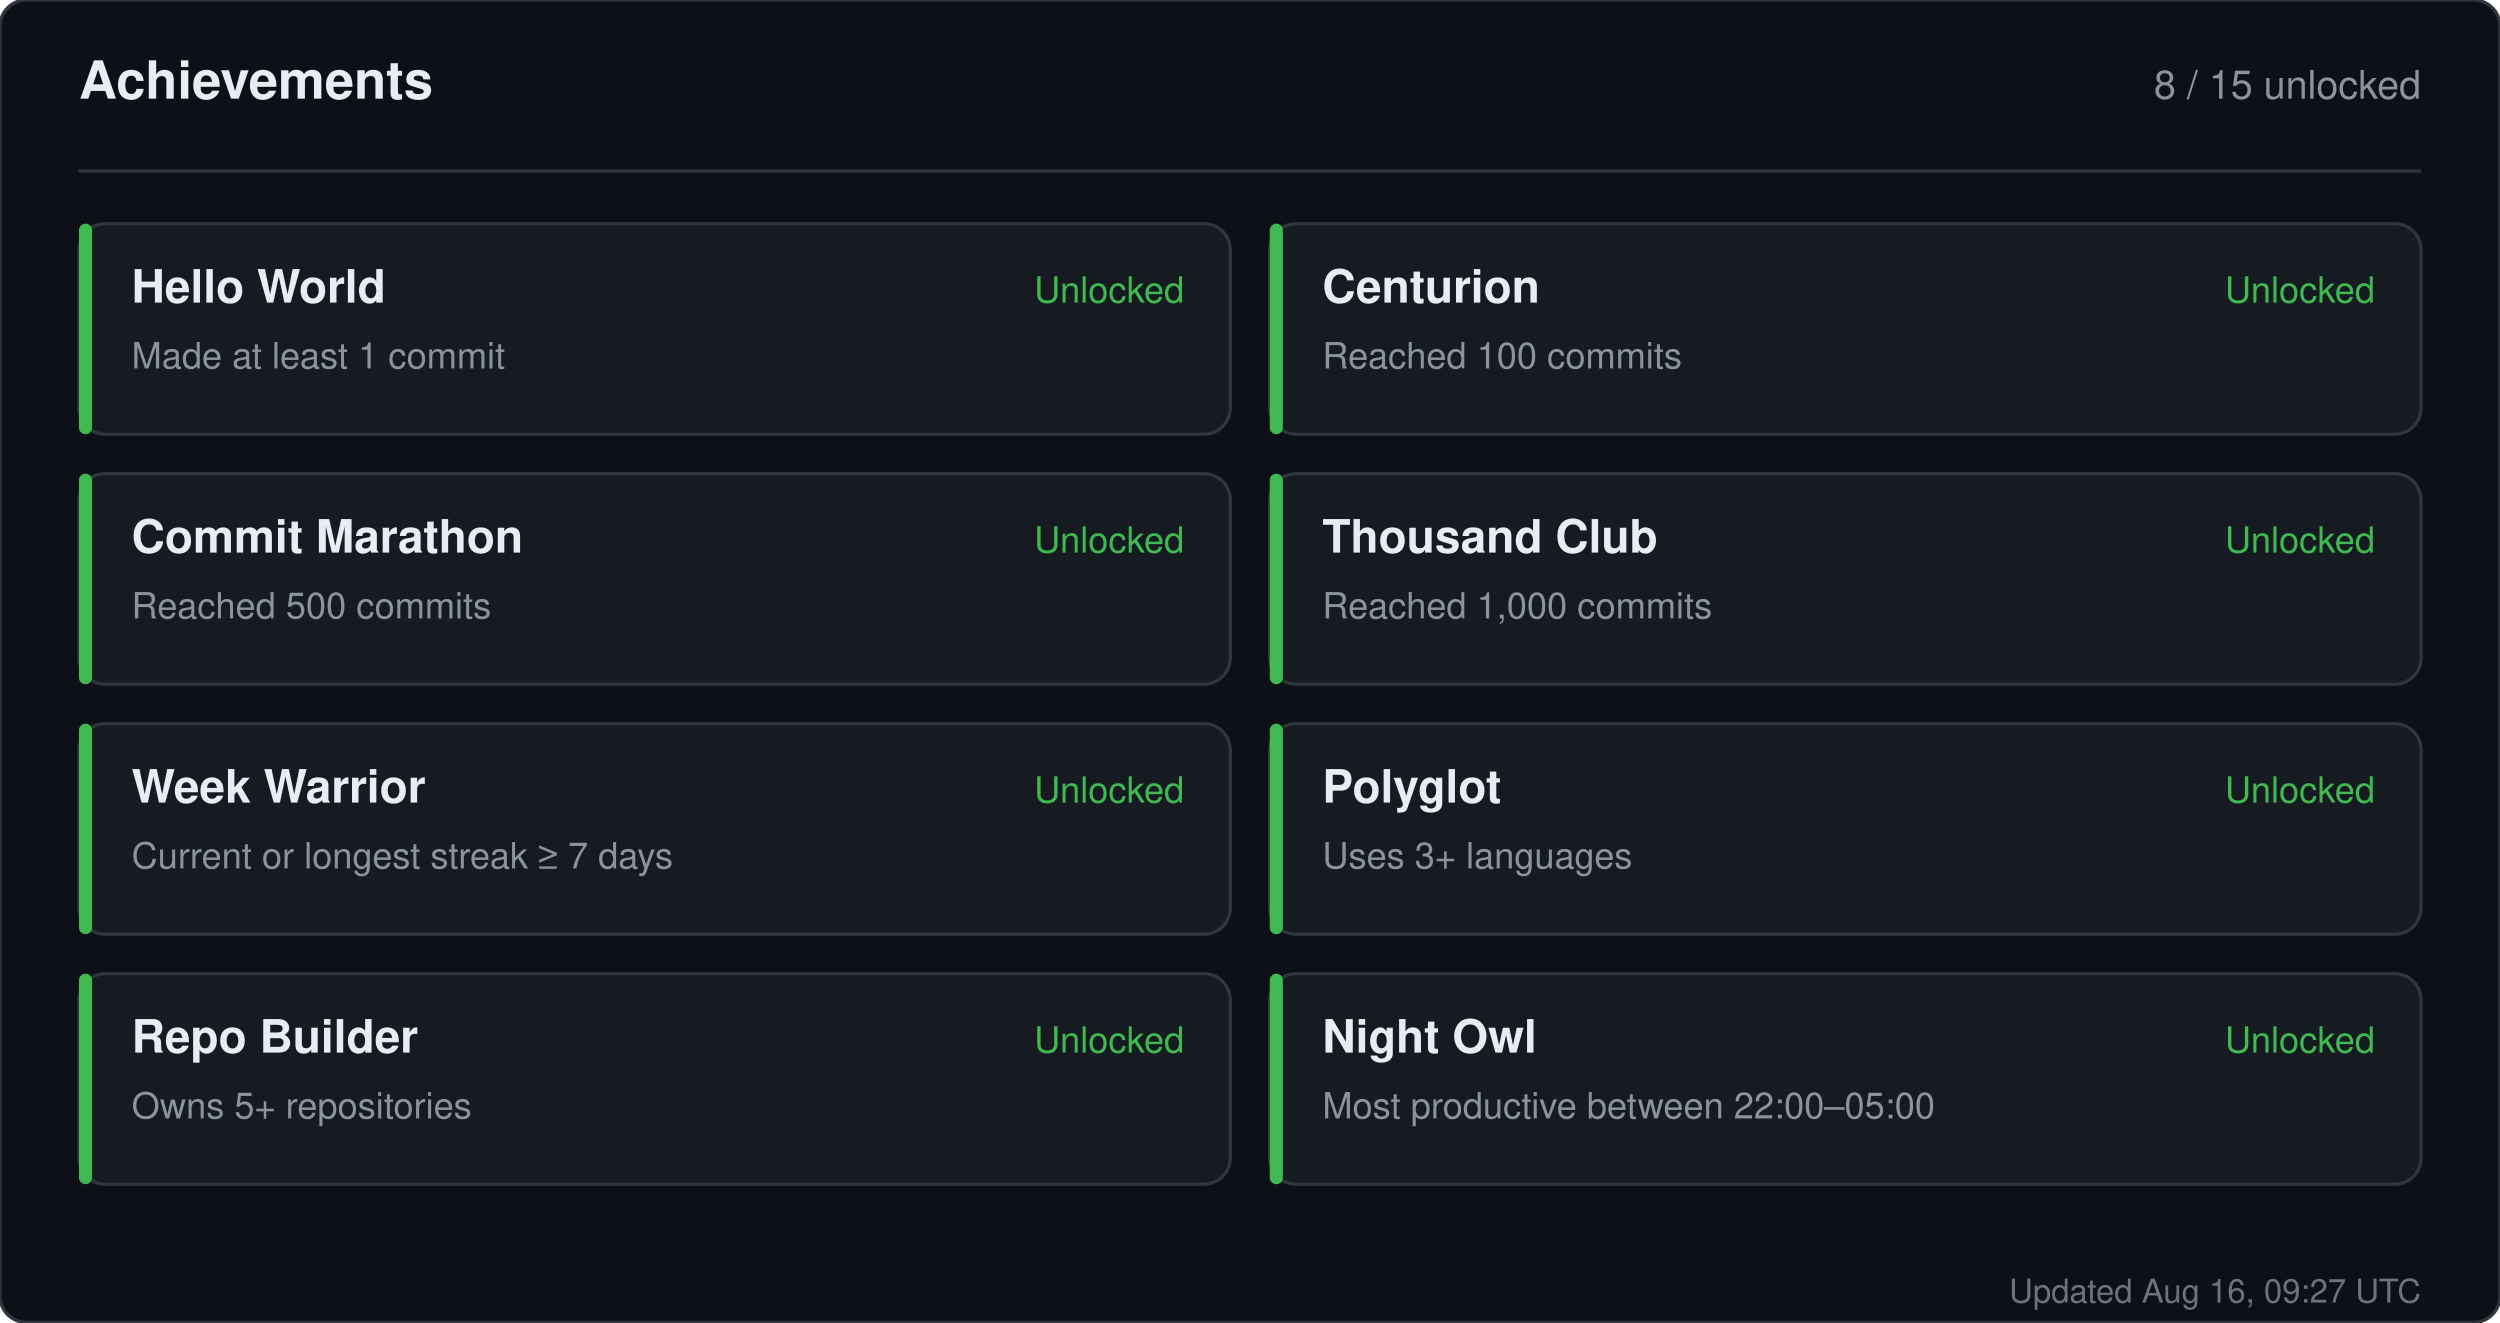
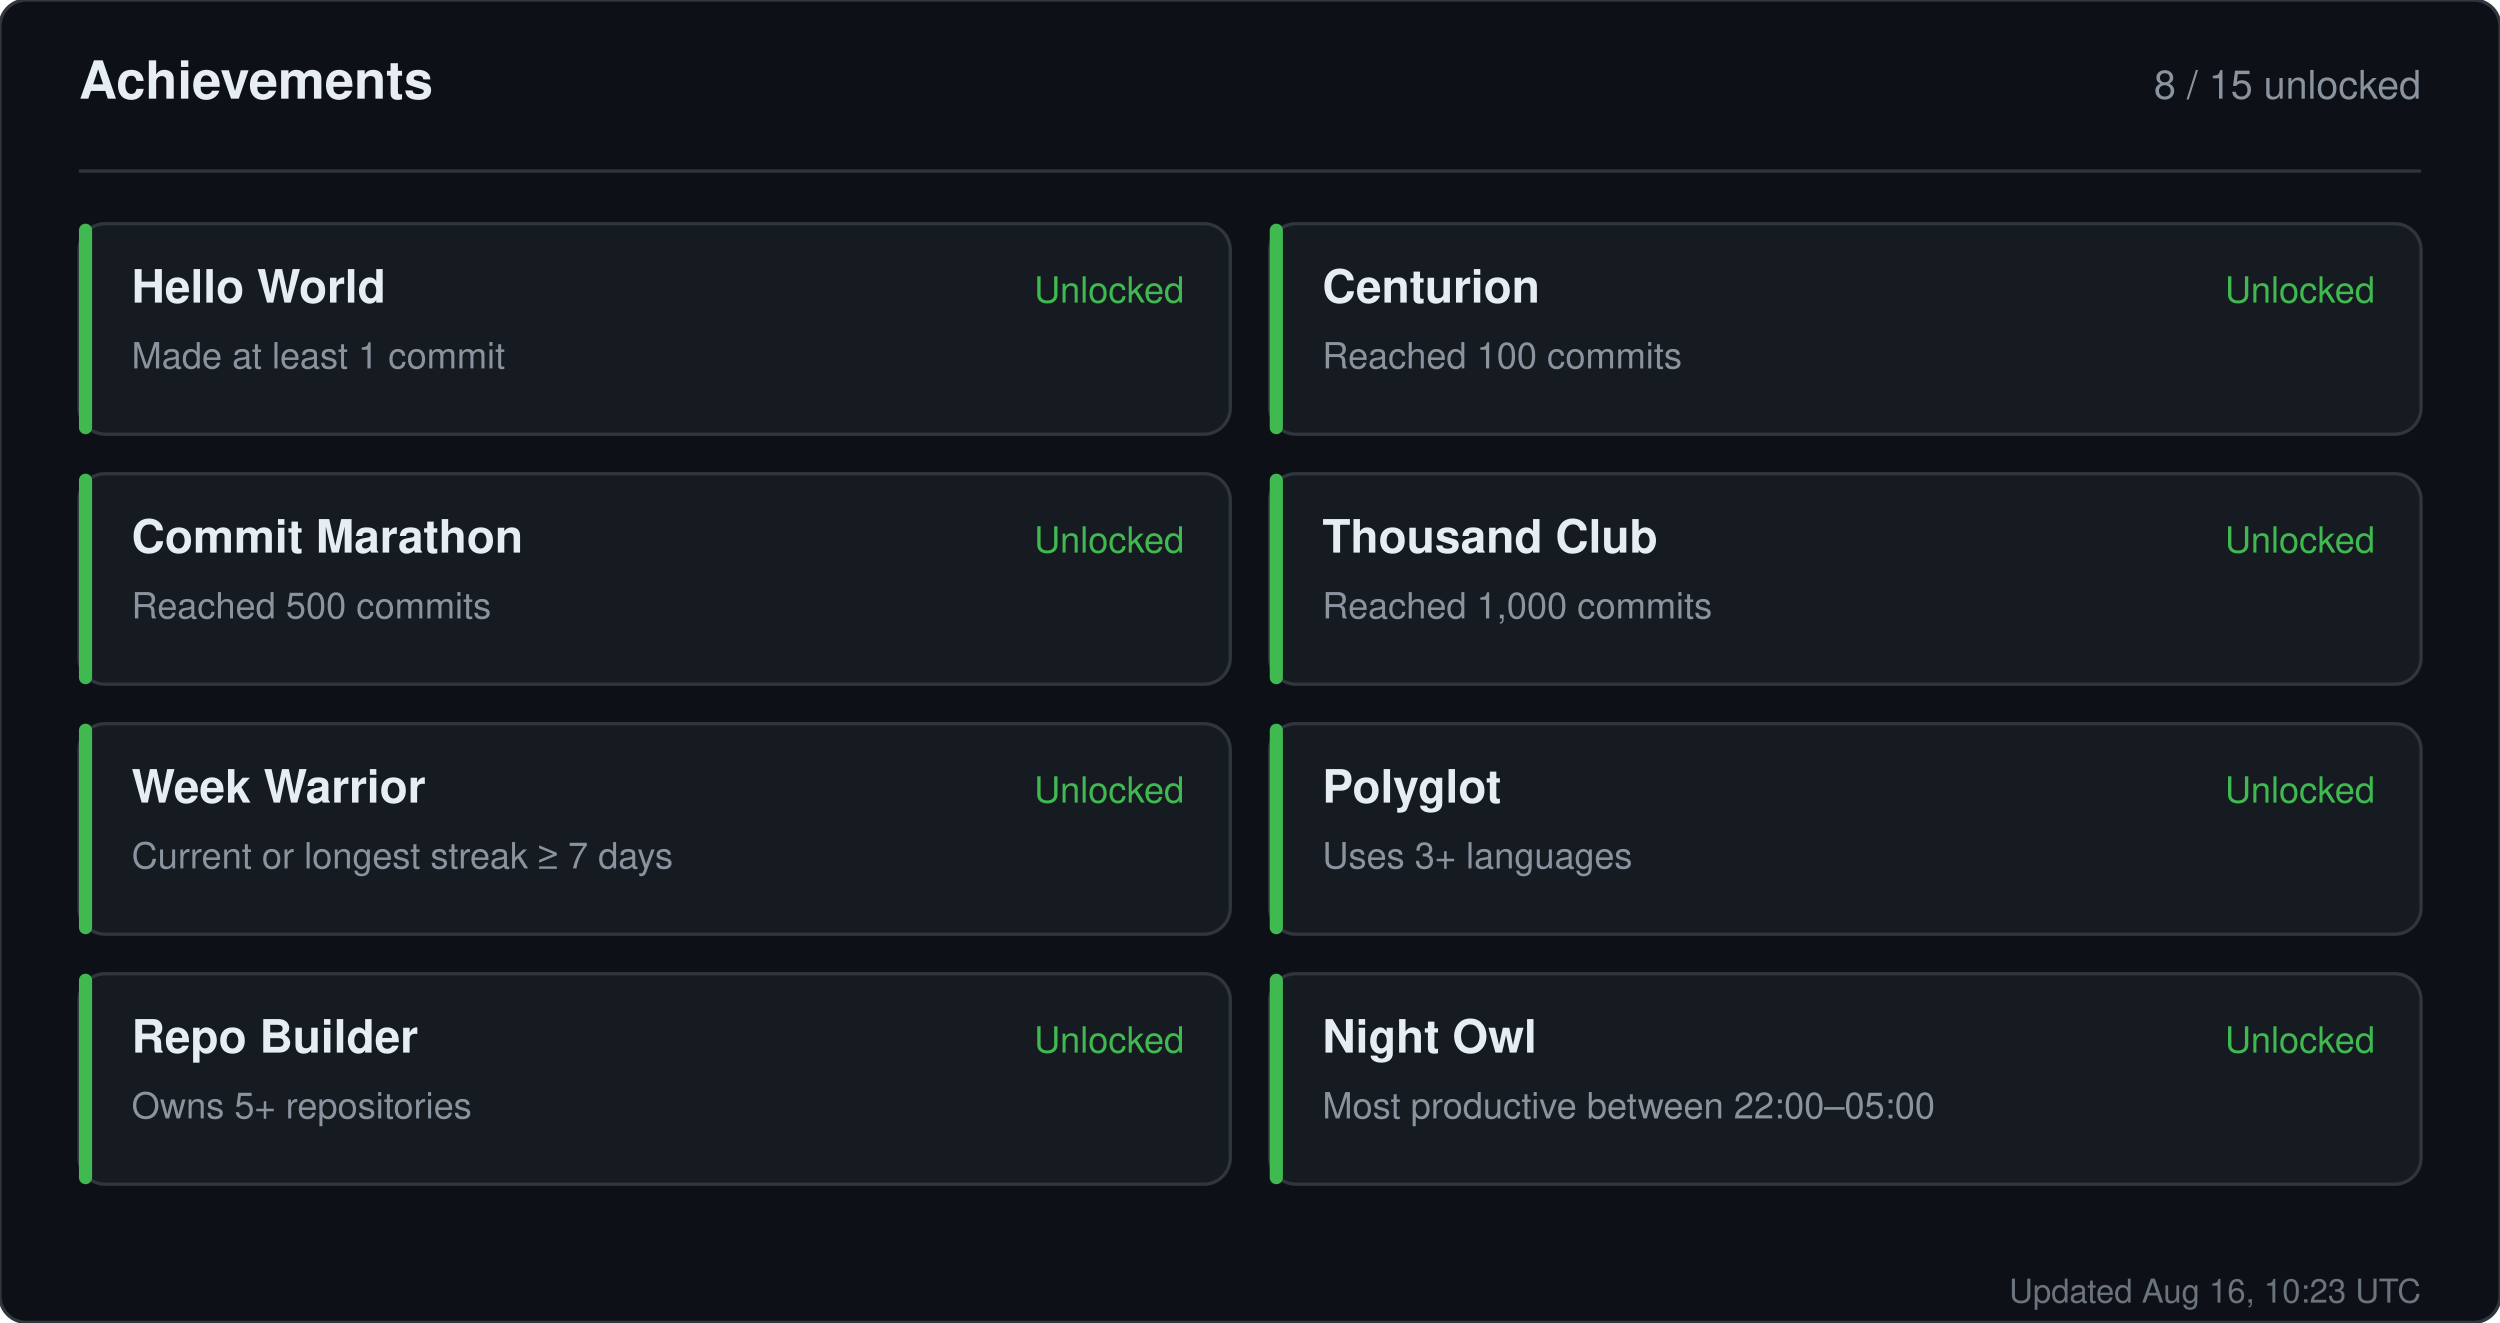
<svg xmlns="http://www.w3.org/2000/svg" width="760" height="402" viewBox="0 0 760 402" role="img" aria-label="Achievements for sandiirawan12">
  <rect width="760" height="402" rx="8" fill="#0d1117" stroke="#30363d" />
  <g font-family="-apple-system, BlinkMacSystemFont, Segoe UI, Helvetica, Arial, sans-serif">
    <text x="24" y="30" fill="#e6edf3" font-size="16" font-weight="700">Achievements</text>
    <text x="736" y="30" fill="#8b949e" font-size="12" text-anchor="end">8 / 15 unlocked</text>
    <line x1="24" y1="52" x2="736" y2="52" stroke="#30363d" />
    <rect x="24" y="68" width="350" height="64" rx="8" fill="#161b22" stroke="#30363d" />
    <rect x="24" y="68" width="4" height="64" rx="2" fill="#3fb950" />
    <text x="40" y="92" fill="#e6edf3" font-size="14" font-weight="700">Hello World</text>
    <text x="40" y="112" fill="#8b949e" font-size="11">Made at least 1 commit</text>
    <text x="360" y="92" fill="#3fb950" font-size="11" text-anchor="end">Unlocked</text>
    <rect x="386" y="68" width="350" height="64" rx="8" fill="#161b22" stroke="#30363d" />
    <rect x="386" y="68" width="4" height="64" rx="2" fill="#3fb950" />
    <text x="402" y="92" fill="#e6edf3" font-size="14" font-weight="700">Centurion</text>
    <text x="402" y="112" fill="#8b949e" font-size="11">Reached 100 commits</text>
    <text x="722" y="92" fill="#3fb950" font-size="11" text-anchor="end">Unlocked</text>
    <rect x="24" y="144" width="350" height="64" rx="8" fill="#161b22" stroke="#30363d" />
    <rect x="24" y="144" width="4" height="64" rx="2" fill="#3fb950" />
    <text x="40" y="168" fill="#e6edf3" font-size="14" font-weight="700">Commit Marathon</text>
    <text x="40" y="188" fill="#8b949e" font-size="11">Reached 500 commits</text>
    <text x="360" y="168" fill="#3fb950" font-size="11" text-anchor="end">Unlocked</text>
    <rect x="386" y="144" width="350" height="64" rx="8" fill="#161b22" stroke="#30363d" />
    <rect x="386" y="144" width="4" height="64" rx="2" fill="#3fb950" />
    <text x="402" y="168" fill="#e6edf3" font-size="14" font-weight="700">Thousand Club</text>
    <text x="402" y="188" fill="#8b949e" font-size="11">Reached 1,000 commits</text>
    <text x="722" y="168" fill="#3fb950" font-size="11" text-anchor="end">Unlocked</text>
    <rect x="24" y="220" width="350" height="64" rx="8" fill="#161b22" stroke="#30363d" />
    <rect x="24" y="220" width="4" height="64" rx="2" fill="#3fb950" />
    <text x="40" y="244" fill="#e6edf3" font-size="14" font-weight="700">Week Warrior</text>
    <text x="40" y="264" fill="#8b949e" font-size="11">Current or longest streak ≥ 7 days</text>
    <text x="360" y="244" fill="#3fb950" font-size="11" text-anchor="end">Unlocked</text>
    <rect x="386" y="220" width="350" height="64" rx="8" fill="#161b22" stroke="#30363d" />
    <rect x="386" y="220" width="4" height="64" rx="2" fill="#3fb950" />
    <text x="402" y="244" fill="#e6edf3" font-size="14" font-weight="700">Polyglot</text>
    <text x="402" y="264" fill="#8b949e" font-size="11">Uses 3+ languages</text>
    <text x="722" y="244" fill="#3fb950" font-size="11" text-anchor="end">Unlocked</text>
    <rect x="24" y="296" width="350" height="64" rx="8" fill="#161b22" stroke="#30363d" />
    <rect x="24" y="296" width="4" height="64" rx="2" fill="#3fb950" />
    <text x="40" y="320" fill="#e6edf3" font-size="14" font-weight="700">Repo Builder</text>
    <text x="40" y="340" fill="#8b949e" font-size="11">Owns 5+ repositories</text>
    <text x="360" y="320" fill="#3fb950" font-size="11" text-anchor="end">Unlocked</text>
    <rect x="386" y="296" width="350" height="64" rx="8" fill="#161b22" stroke="#30363d" />
    <rect x="386" y="296" width="4" height="64" rx="2" fill="#3fb950" />
    <text x="402" y="320" fill="#e6edf3" font-size="14" font-weight="700">Night Owl</text>
    <text x="402" y="340" fill="#8b949e" font-size="11">Most productive between 22:00–05:00</text>
    <text x="722" y="320" fill="#3fb950" font-size="11" text-anchor="end">Unlocked</text>
-     <text x="736" y="396" fill="#8b949e" font-size="10" text-anchor="end" opacity="0.75">Updated Aug 16, 09:27 UTC</text>
+     <text x="736" y="396" fill="#8b949e" font-size="10" text-anchor="end" opacity="0.75">Updated Aug 16, 10:23 UTC</text>
  </g>
</svg>
